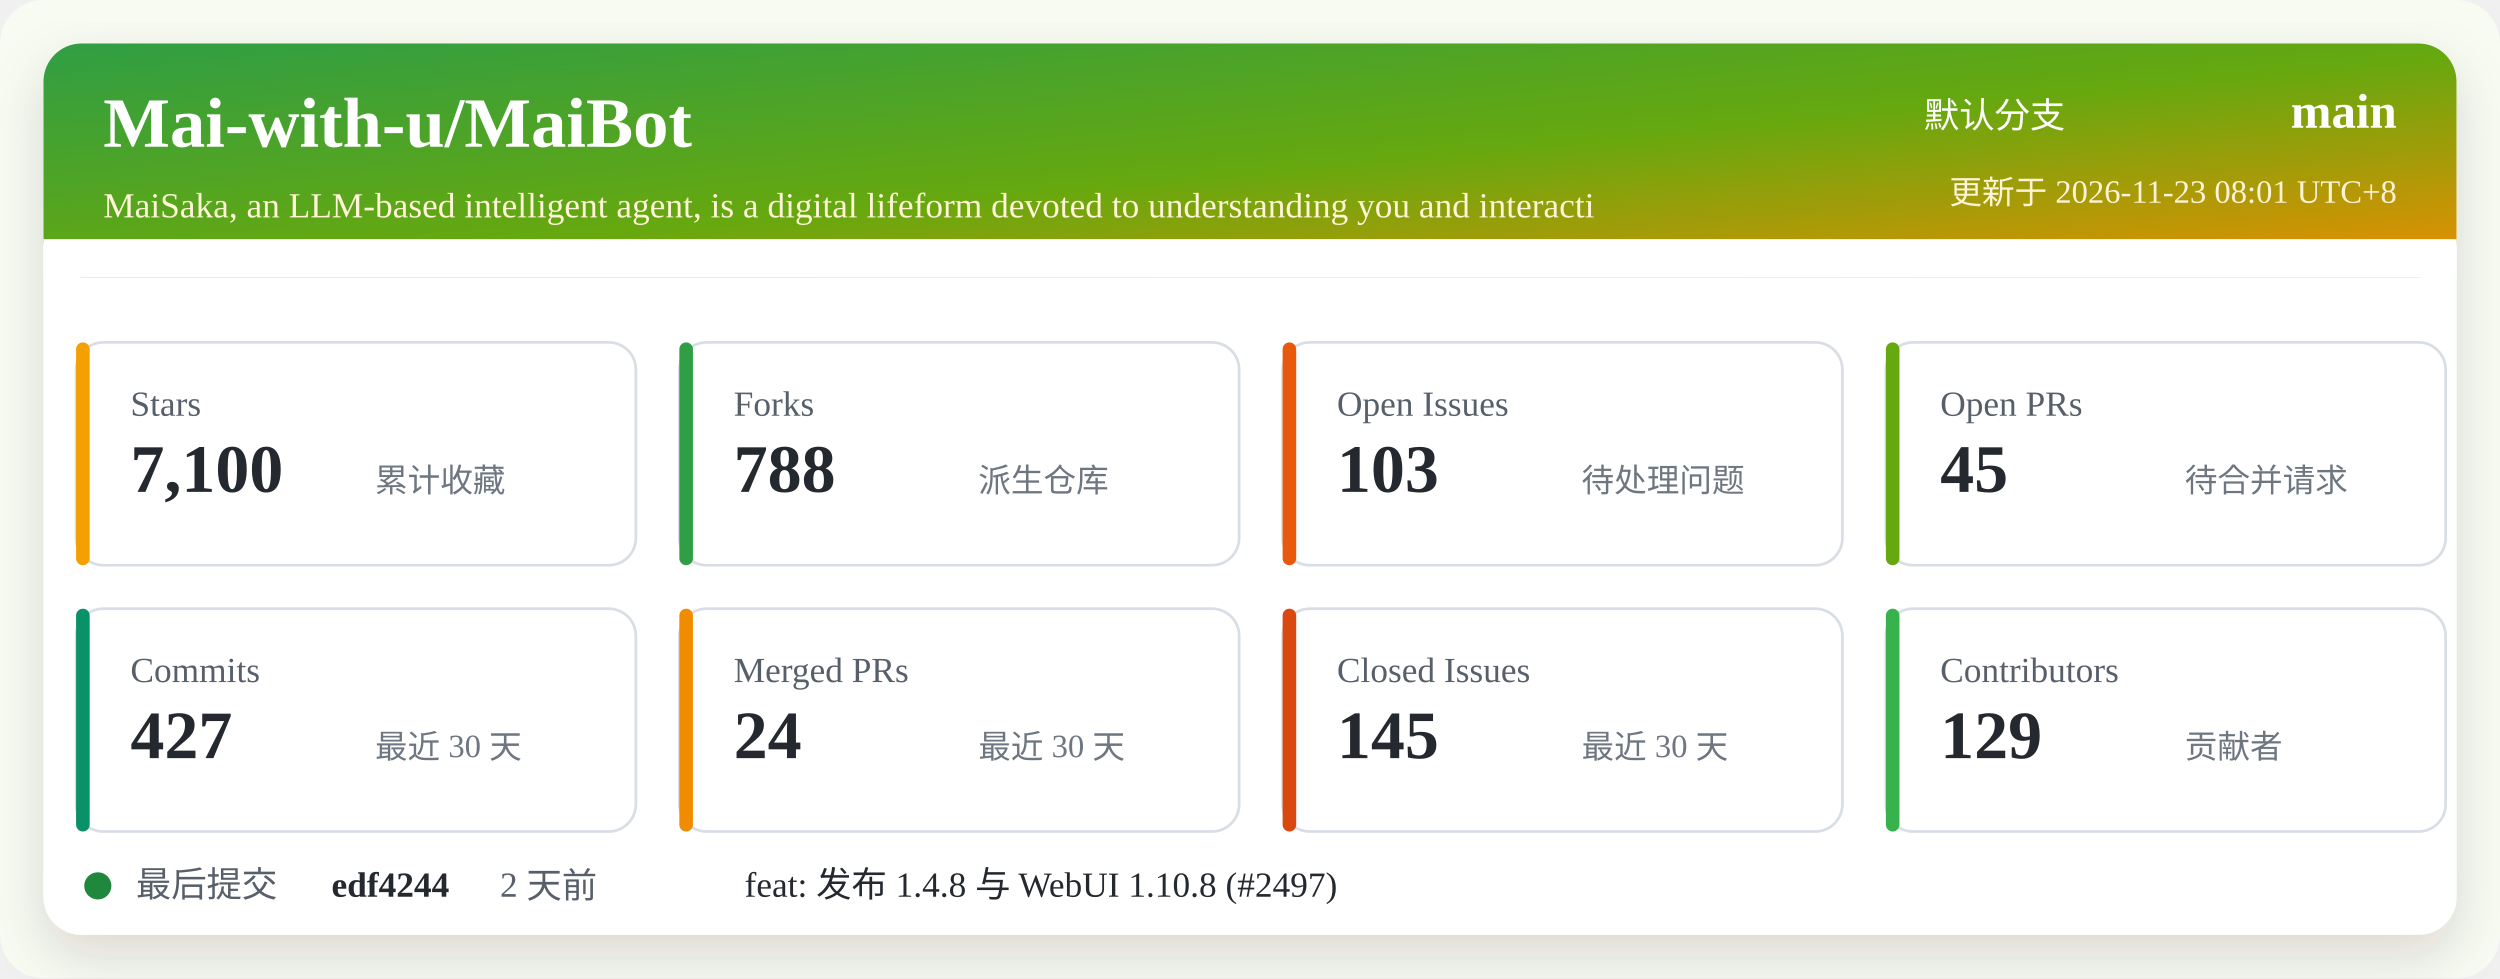
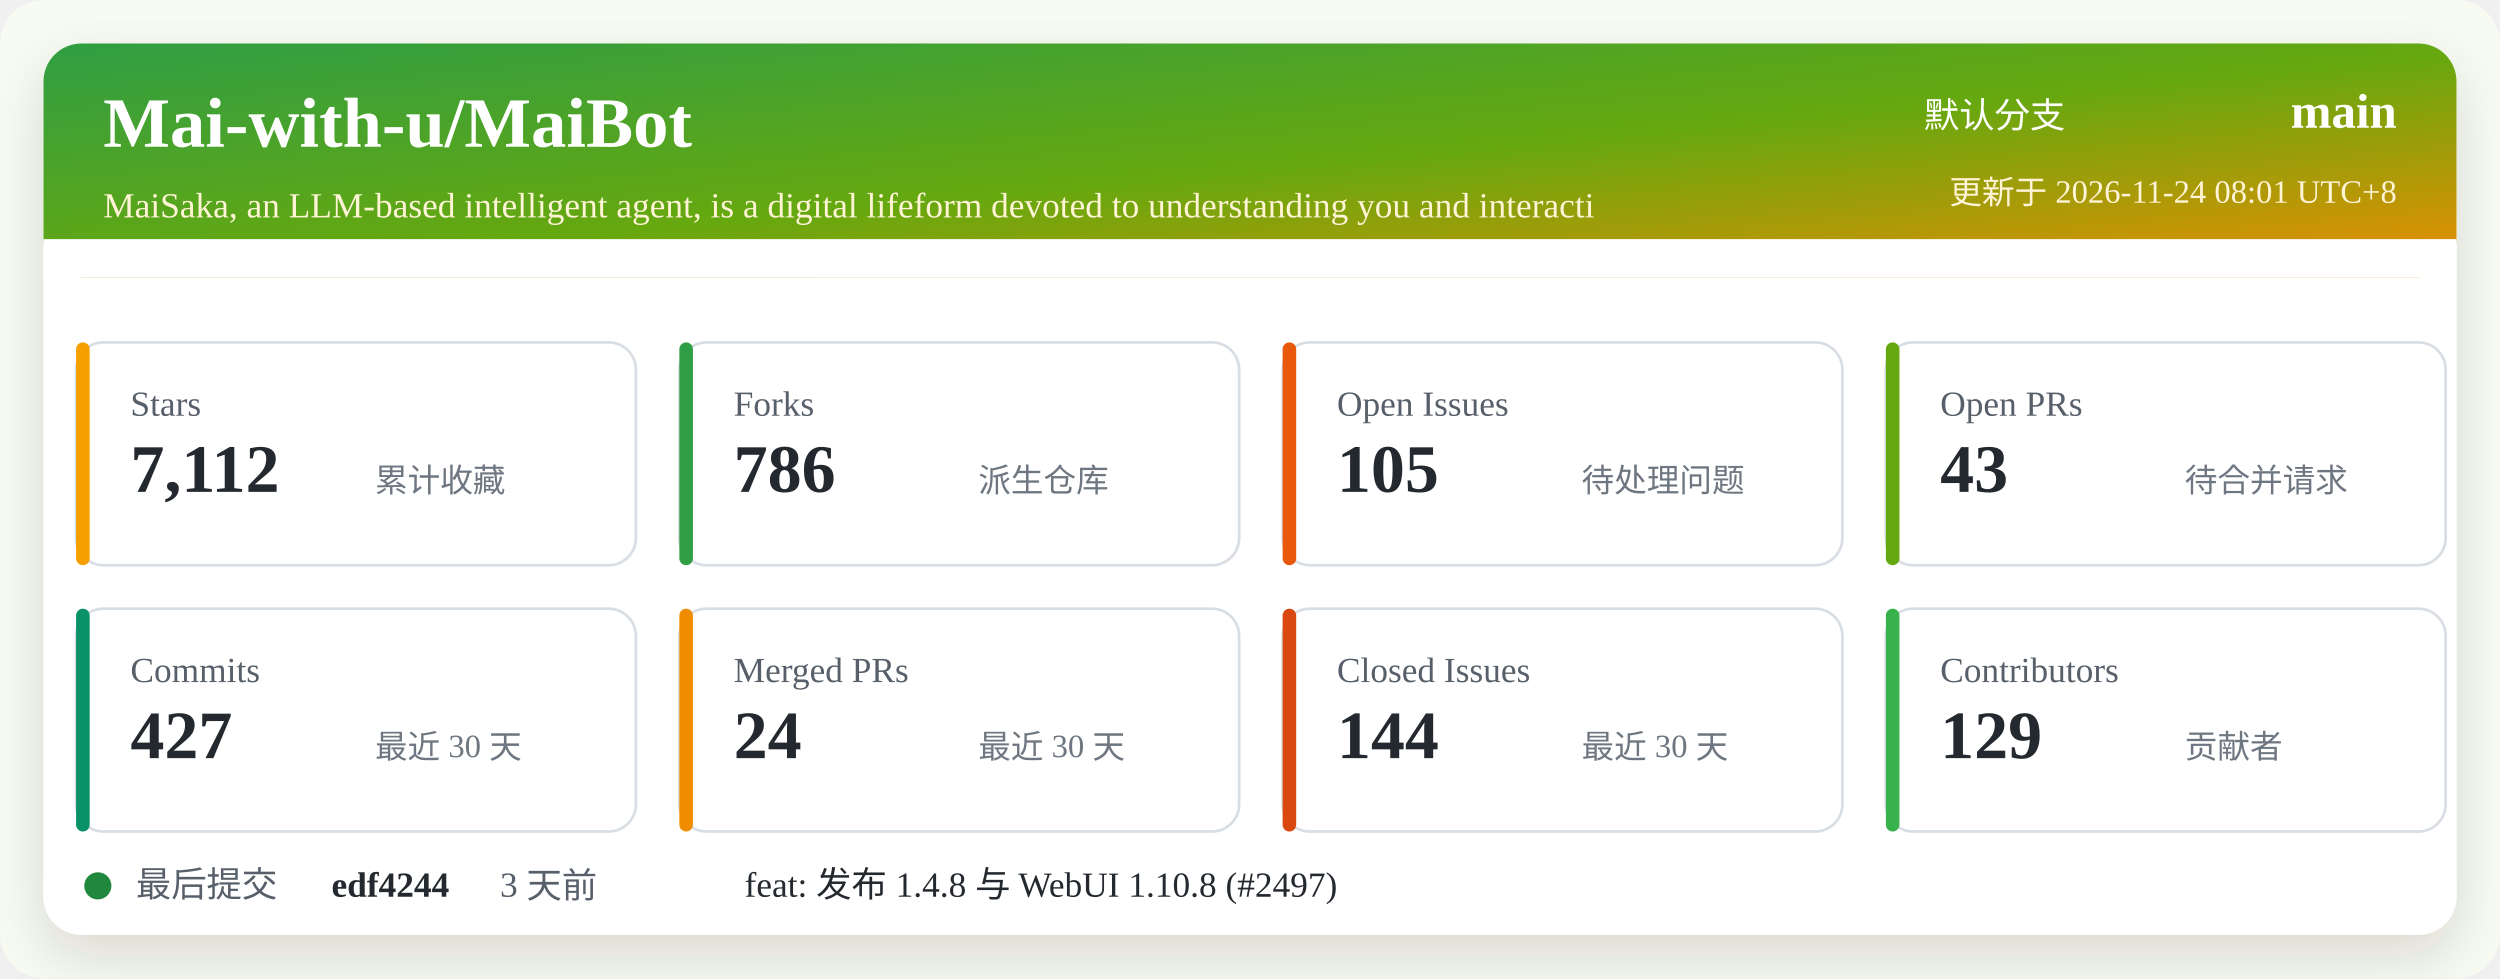
<svg xmlns="http://www.w3.org/2000/svg" width="920" height="360" viewBox="0 0 920 360" role="img" aria-labelledby="title desc">
  <defs>
    <linearGradient id="header" x1="0" x2="1" y1="0" y2="1">
      <stop offset="0%" stop-color="#2f9e44" />
      <stop offset="52%" stop-color="#66a80f" />
      <stop offset="100%" stop-color="#f08c00" />
    </linearGradient>
    <filter id="shadow" x="-5%" y="-5%" width="110%" height="110%">
      <feDropShadow dx="0" dy="8" stdDeviation="10" flood-color="#2b2318" flood-opacity="0.14" />
    </filter>
  </defs>
  <rect width="920" height="360" rx="16" fill="#f7fbf2" />
  <rect x="16" y="16" width="888" height="328" rx="14" fill="#ffffff" filter="url(#shadow)" />
  <rect x="16" y="16" width="888" height="86" rx="14" fill="url(#header)" />
  <path d="M16 88 H904 V102 H16 Z" fill="#ffffff" />
  <text x="38" y="54" fill="#ffffff" font-size="26" font-weight="700">Mai-with-u/MaiBot</text>
  <text x="38" y="80" fill="#fff4d6" font-size="13">MaiSaka, an LLM-based intelligent agent, is a digital lifeform devoted to understanding you and interacti</text>
  <text x="760" y="47" fill="#ffffff" font-size="13" text-anchor="end">默认分支</text>
  <text x="882" y="47" fill="#ffffff" font-size="18" font-weight="700" text-anchor="end">main</text>
-   <text x="882" y="75" fill="#fff4d6" font-size="12" text-anchor="end">更新于 2026-11-23 08:01 UTC+8</text>
+   <text x="882" y="75" fill="#fff4d6" font-size="12" text-anchor="end">更新于 2026-11-24 08:01 UTC+8</text>
  <g transform="translate(28 126)">
    <rect width="206" height="82" rx="10" fill="#ffffff" stroke="#d8dee4" />
    <rect x="0" y="0" width="5" height="82" rx="2.5" fill="#f59f00" />
    <text x="20" y="27" fill="#57606a" font-size="13">Stars</text>
-     <text x="20" y="55" fill="#24292f" font-size="25" font-weight="700">7,100</text>
+     <text x="20" y="55" fill="#24292f" font-size="25" font-weight="700">7,112</text>
    <text x="110" y="55" fill="#6e7781" font-size="12">累计收藏</text>
  </g>
  <g transform="translate(250 126)">
    <rect width="206" height="82" rx="10" fill="#ffffff" stroke="#d8dee4" />
    <rect x="0" y="0" width="5" height="82" rx="2.5" fill="#2f9e44" />
    <text x="20" y="27" fill="#57606a" font-size="13">Forks</text>
-     <text x="20" y="55" fill="#24292f" font-size="25" font-weight="700">788</text>
+     <text x="20" y="55" fill="#24292f" font-size="25" font-weight="700">786</text>
    <text x="110" y="55" fill="#6e7781" font-size="12">派生仓库</text>
  </g>
  <g transform="translate(472 126)">
    <rect width="206" height="82" rx="10" fill="#ffffff" stroke="#d8dee4" />
    <rect x="0" y="0" width="5" height="82" rx="2.5" fill="#e8590c" />
    <text x="20" y="27" fill="#57606a" font-size="13">Open Issues</text>
-     <text x="20" y="55" fill="#24292f" font-size="25" font-weight="700">103</text>
+     <text x="20" y="55" fill="#24292f" font-size="25" font-weight="700">105</text>
    <text x="110" y="55" fill="#6e7781" font-size="12">待处理问题</text>
  </g>
  <g transform="translate(694 126)">
    <rect width="206" height="82" rx="10" fill="#ffffff" stroke="#d8dee4" />
    <rect x="0" y="0" width="5" height="82" rx="2.5" fill="#66a80f" />
    <text x="20" y="27" fill="#57606a" font-size="13">Open PRs</text>
-     <text x="20" y="55" fill="#24292f" font-size="25" font-weight="700">45</text>
+     <text x="20" y="55" fill="#24292f" font-size="25" font-weight="700">43</text>
    <text x="110" y="55" fill="#6e7781" font-size="12">待合并请求</text>
  </g>
  <g transform="translate(28 224)">
    <rect width="206" height="82" rx="10" fill="#ffffff" stroke="#d8dee4" />
    <rect x="0" y="0" width="5" height="82" rx="2.5" fill="#099268" />
    <text x="20" y="27" fill="#57606a" font-size="13">Commits</text>
    <text x="20" y="55" fill="#24292f" font-size="25" font-weight="700">427</text>
    <text x="110" y="55" fill="#6e7781" font-size="12">最近 30 天</text>
  </g>
  <g transform="translate(250 224)">
    <rect width="206" height="82" rx="10" fill="#ffffff" stroke="#d8dee4" />
    <rect x="0" y="0" width="5" height="82" rx="2.5" fill="#f08c00" />
    <text x="20" y="27" fill="#57606a" font-size="13">Merged PRs</text>
    <text x="20" y="55" fill="#24292f" font-size="25" font-weight="700">24</text>
    <text x="110" y="55" fill="#6e7781" font-size="12">最近 30 天</text>
  </g>
  <g transform="translate(472 224)">
    <rect width="206" height="82" rx="10" fill="#ffffff" stroke="#d8dee4" />
    <rect x="0" y="0" width="5" height="82" rx="2.5" fill="#d9480f" />
    <text x="20" y="27" fill="#57606a" font-size="13">Closed Issues</text>
-     <text x="20" y="55" fill="#24292f" font-size="25" font-weight="700">145</text>
+     <text x="20" y="55" fill="#24292f" font-size="25" font-weight="700">144</text>
    <text x="110" y="55" fill="#6e7781" font-size="12">最近 30 天</text>
  </g>
  <g transform="translate(694 224)">
    <rect width="206" height="82" rx="10" fill="#ffffff" stroke="#d8dee4" />
    <rect x="0" y="0" width="5" height="82" rx="2.5" fill="#37b24d" />
    <text x="20" y="27" fill="#57606a" font-size="13">Contributors</text>
    <text x="20" y="55" fill="#24292f" font-size="25" font-weight="700">129</text>
    <text x="110" y="55" fill="#6e7781" font-size="12">贡献者</text>
  </g>
  <g transform="translate(28 318)">
    <circle cx="8" cy="8" r="5" fill="#1f883d" />
    <text x="22" y="12" fill="#57606a" font-size="13">最后提交</text>
    <text x="94" y="12" fill="#24292f" font-size="13" font-weight="700">edf4244</text>
-     <text x="156" y="12" fill="#57606a" font-size="13">2 天前</text>
+     <text x="156" y="12" fill="#57606a" font-size="13">3 天前</text>
    <text x="246" y="12" fill="#24292f" font-size="13">feat: 发布 1.4.8 与 WebUI 1.10.8 (#2497)</text>
  </g>
</svg>
